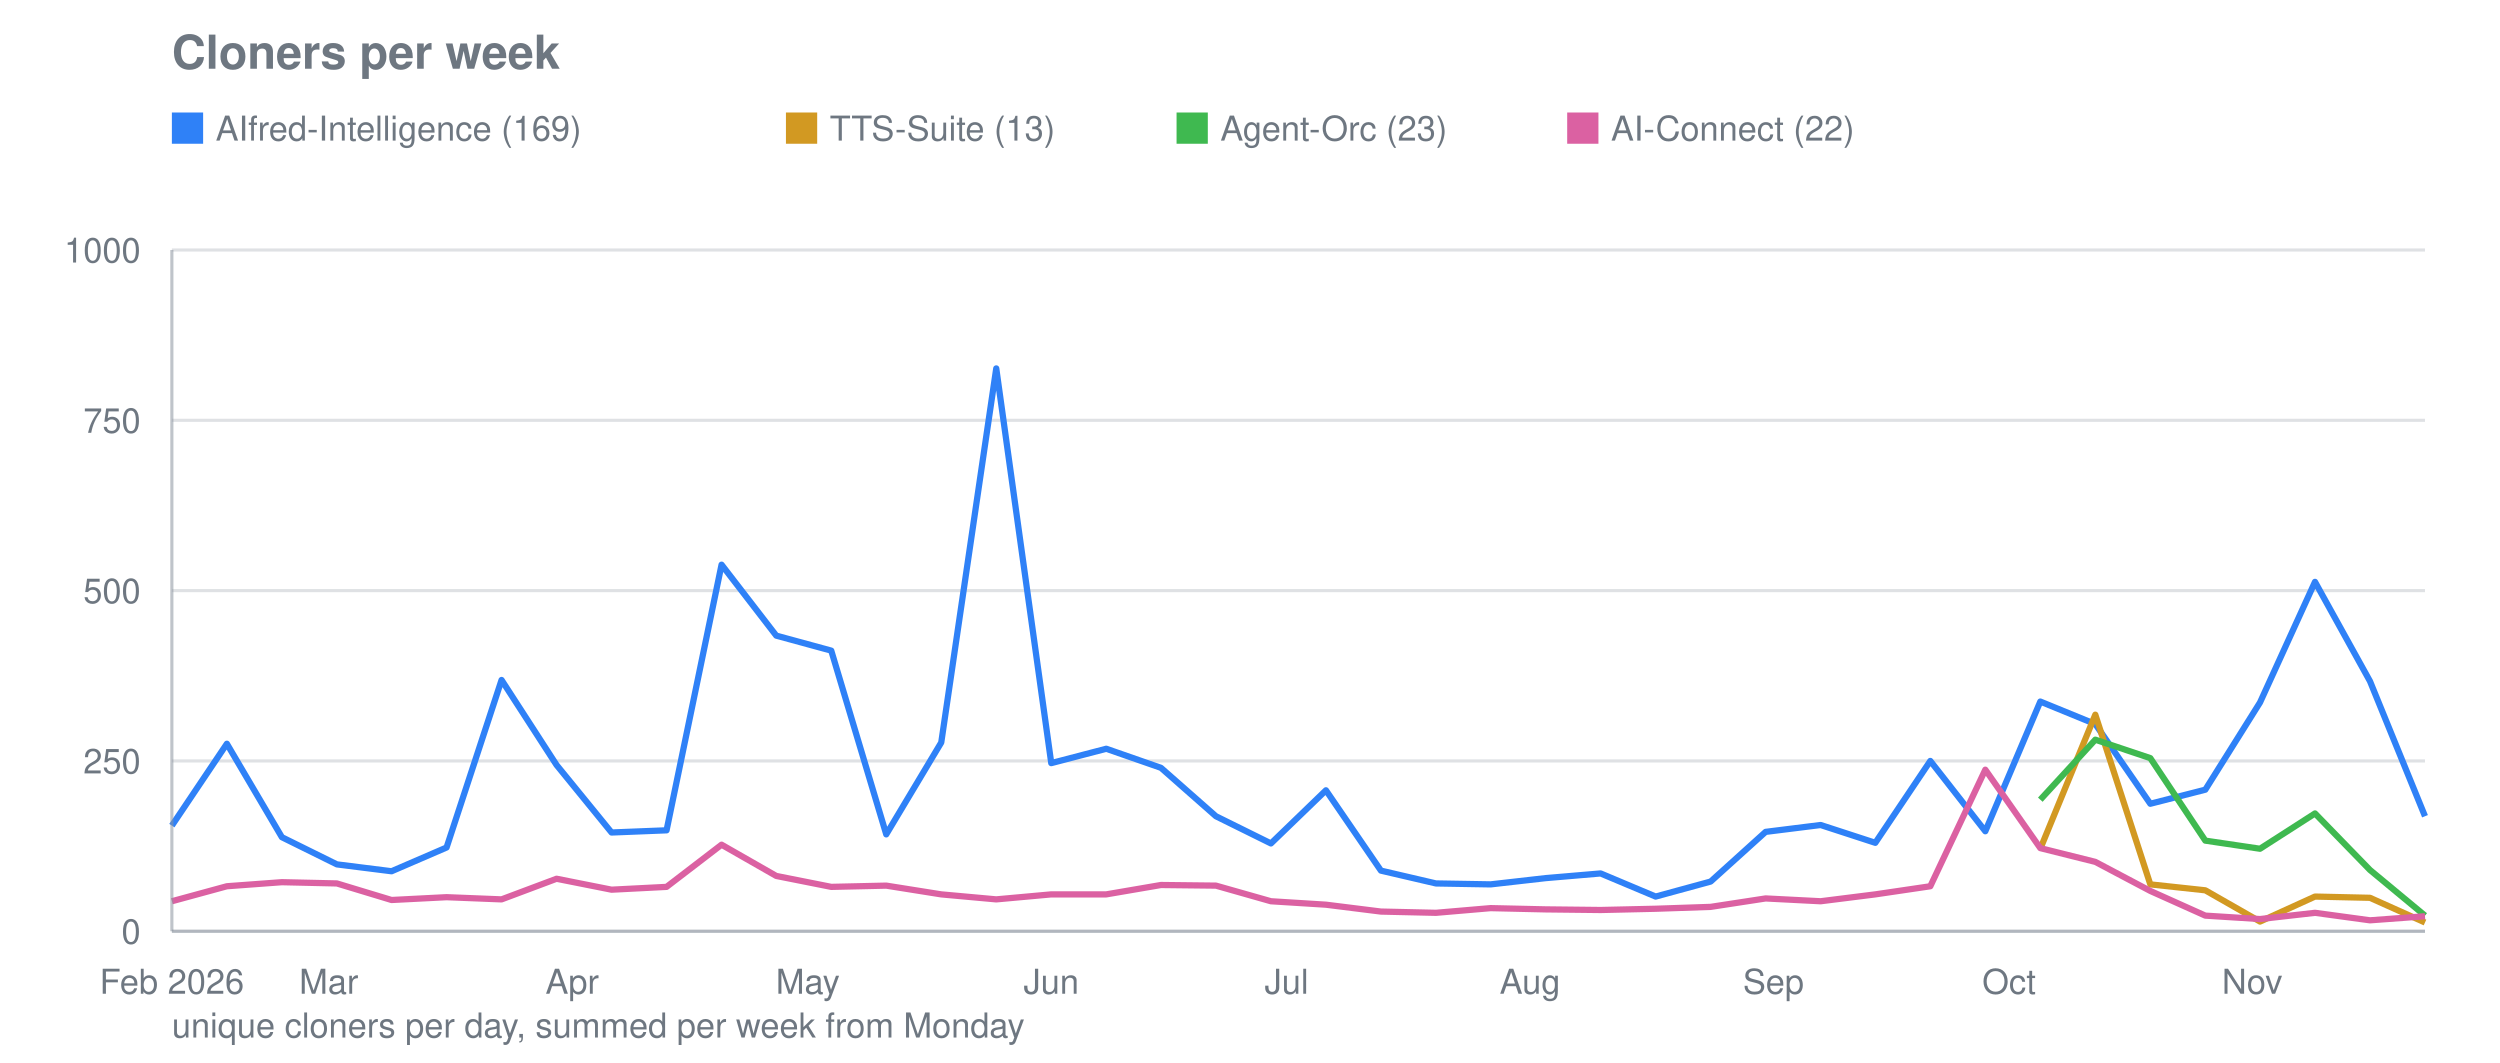
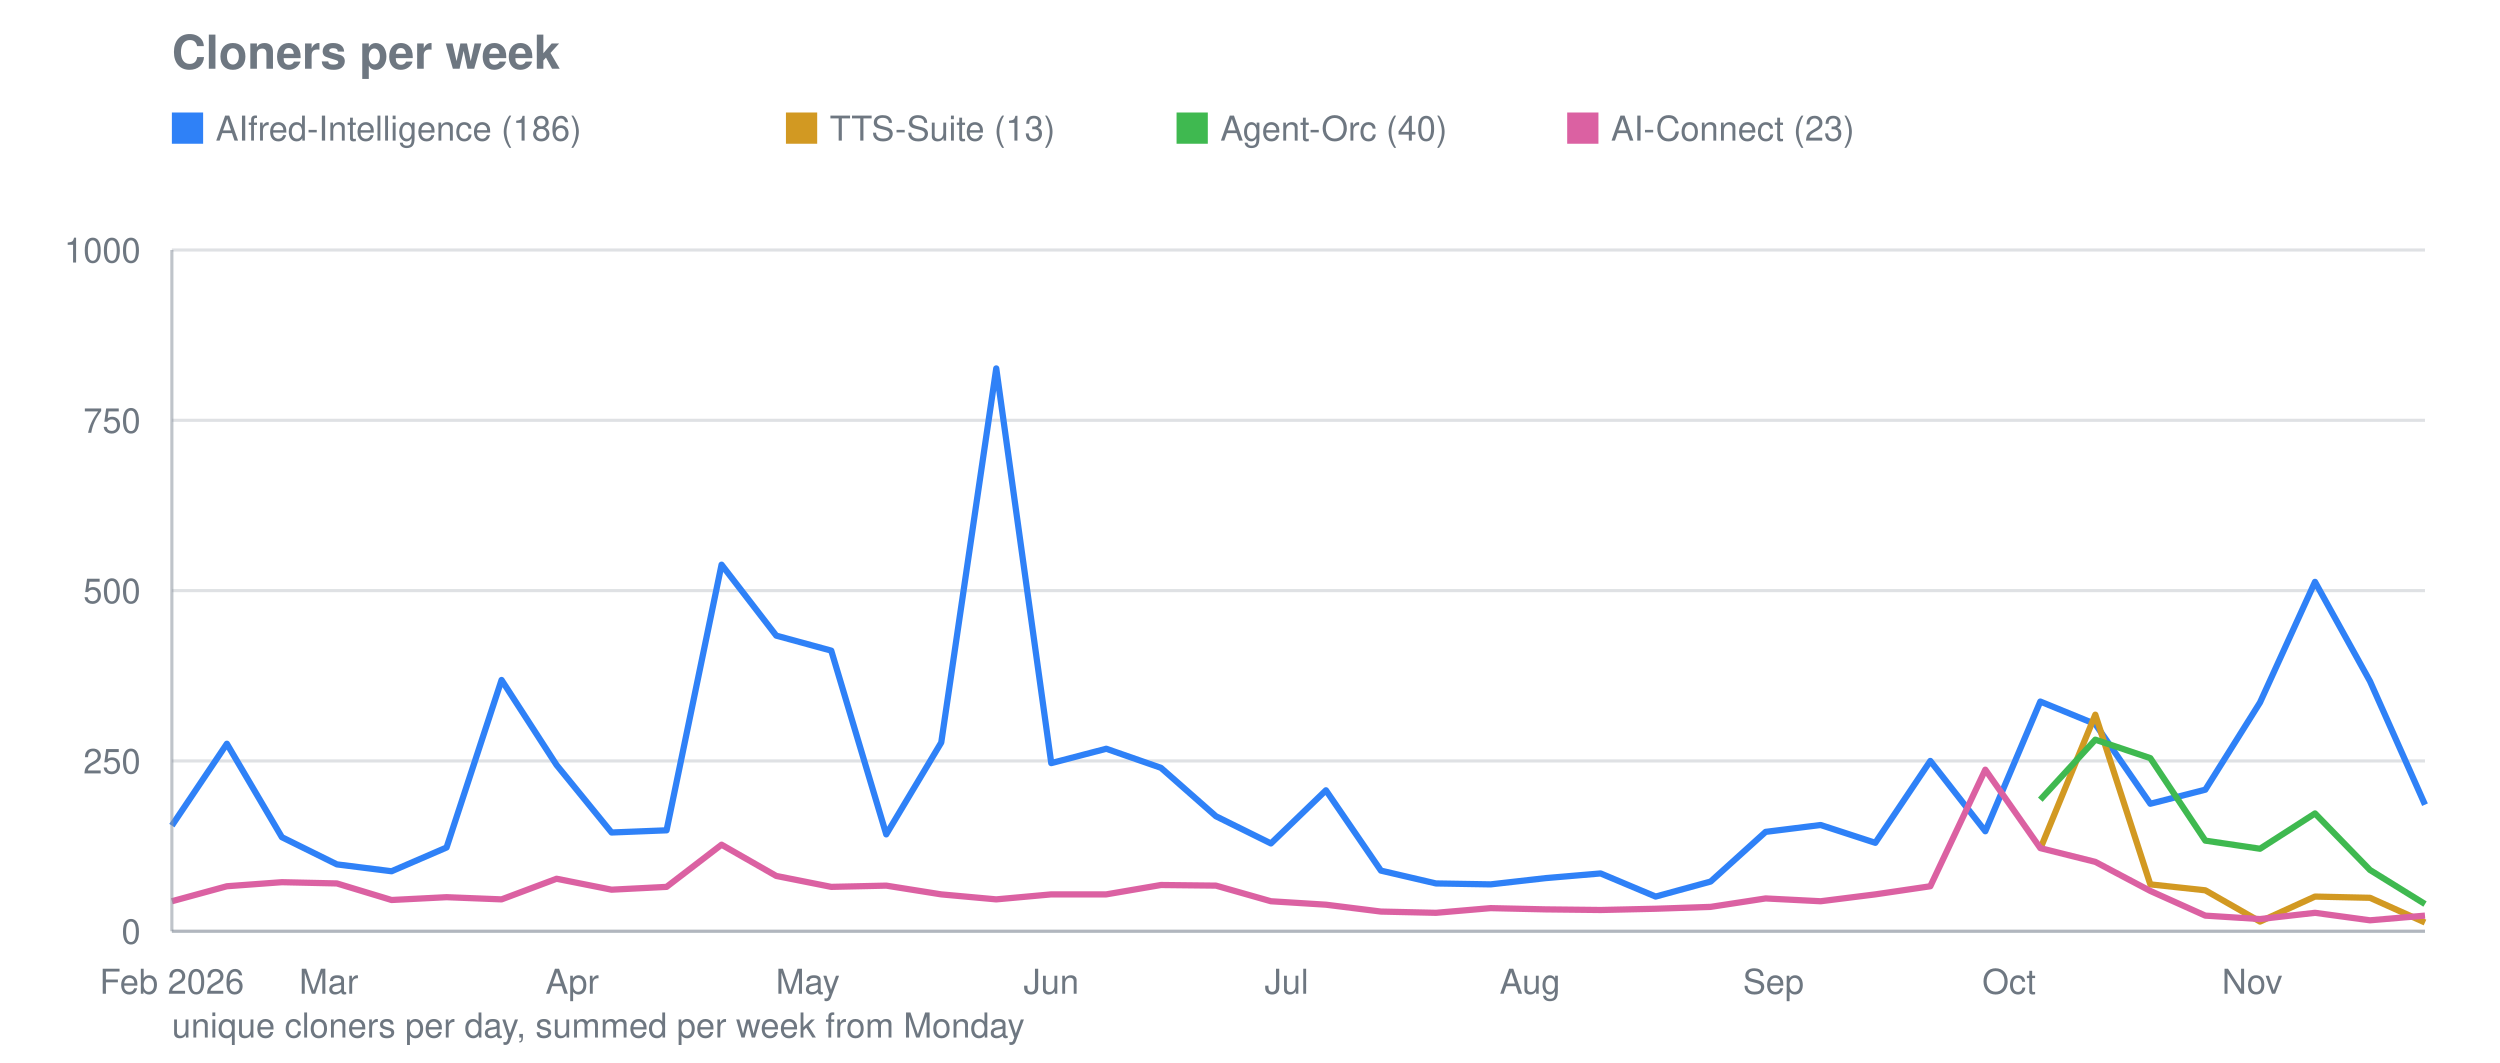
<svg xmlns="http://www.w3.org/2000/svg" viewBox="0 0 800 340" width="800" height="340" role="img" aria-label="Cloners per week">
  <text font-family="system-ui, -apple-system, Segoe UI, Helvetica, Arial, sans-serif" font-size="15" font-weight="600" fill="#6e7781" x="55" y="22">Cloners per week</text>
  <line stroke="#8b949e" stroke-width="1" opacity="0.28" x1="55" y1="298.0" x2="776" y2="298.0" />
  <text font-family="system-ui, -apple-system, Segoe UI, Helvetica, Arial, sans-serif" font-size="11" fill="#6e7781" x="45" y="302.0" text-anchor="end">0</text>
  <line stroke="#8b949e" stroke-width="1" opacity="0.28" x1="55" y1="243.5" x2="776" y2="243.5" />
  <text font-family="system-ui, -apple-system, Segoe UI, Helvetica, Arial, sans-serif" font-size="11" fill="#6e7781" x="45" y="247.5" text-anchor="end">250</text>
  <line stroke="#8b949e" stroke-width="1" opacity="0.28" x1="55" y1="189.0" x2="776" y2="189.0" />
  <text font-family="system-ui, -apple-system, Segoe UI, Helvetica, Arial, sans-serif" font-size="11" fill="#6e7781" x="45" y="193.0" text-anchor="end">500</text>
  <line stroke="#8b949e" stroke-width="1" opacity="0.28" x1="55" y1="134.5" x2="776" y2="134.5" />
  <text font-family="system-ui, -apple-system, Segoe UI, Helvetica, Arial, sans-serif" font-size="11" fill="#6e7781" x="45" y="138.5" text-anchor="end">750</text>
  <line stroke="#8b949e" stroke-width="1" opacity="0.28" x1="55" y1="80.0" x2="776" y2="80.0" />
  <text font-family="system-ui, -apple-system, Segoe UI, Helvetica, Arial, sans-serif" font-size="11" fill="#6e7781" x="45" y="84.0" text-anchor="end">1000</text>
  <text font-family="system-ui, -apple-system, Segoe UI, Helvetica, Arial, sans-serif" font-size="11" fill="#6e7781" x="55.0" y="318" text-anchor="middle">Feb 2026</text>
  <text font-family="system-ui, -apple-system, Segoe UI, Helvetica, Arial, sans-serif" font-size="11" fill="#6e7781" x="105.2" y="318" text-anchor="middle">Mar</text>
  <text font-family="system-ui, -apple-system, Segoe UI, Helvetica, Arial, sans-serif" font-size="11" fill="#6e7781" x="183.1" y="318" text-anchor="middle">Apr</text>
  <text font-family="system-ui, -apple-system, Segoe UI, Helvetica, Arial, sans-serif" font-size="11" fill="#6e7781" x="258.5" y="318" text-anchor="middle">May</text>
  <text font-family="system-ui, -apple-system, Segoe UI, Helvetica, Arial, sans-serif" font-size="11" fill="#6e7781" x="336.4" y="318" text-anchor="middle">Jun</text>
  <text font-family="system-ui, -apple-system, Segoe UI, Helvetica, Arial, sans-serif" font-size="11" fill="#6e7781" x="411.7" y="318" text-anchor="middle">Jul</text>
  <text font-family="system-ui, -apple-system, Segoe UI, Helvetica, Arial, sans-serif" font-size="11" fill="#6e7781" x="489.6" y="318" text-anchor="middle">Aug</text>
  <text font-family="system-ui, -apple-system, Segoe UI, Helvetica, Arial, sans-serif" font-size="11" fill="#6e7781" x="567.5" y="318" text-anchor="middle">Sep</text>
  <text font-family="system-ui, -apple-system, Segoe UI, Helvetica, Arial, sans-serif" font-size="11" fill="#6e7781" x="642.9" y="318" text-anchor="middle">Oct</text>
  <text font-family="system-ui, -apple-system, Segoe UI, Helvetica, Arial, sans-serif" font-size="11" fill="#6e7781" x="720.7" y="318" text-anchor="middle">Nov</text>
-   <polyline fill="none" stroke="#2f81f7" stroke-width="2" stroke-linejoin="round" points="55.0,264.2 72.6,238.0 90.2,267.9 107.8,276.6 125.3,278.8 142.9,271.2 160.5,217.6 178.1,244.8 195.7,266.4 213.3,265.7 230.9,180.7 248.4,203.4 266.0,208.2 283.6,267.0 301.2,237.6 318.8,117.9 336.4,244.2 354.0,239.6 371.5,245.7 389.1,261.2 406.7,269.9 424.3,252.9 441.9,278.6 459.5,282.7 477.0,283.0 494.6,281.0 512.2,279.5 529.8,286.9 547.4,282.1 565.0,266.2 582.6,264.0 600.1,269.7 617.7,243.5 635.3,266.0 652.9,224.5 670.5,231.7 688.1,257.2 705.7,252.7 723.2,224.8 740.8,186.2 758.4,218.0 776.0,261.2" />
+   <polyline fill="none" stroke="#2f81f7" stroke-width="2" stroke-linejoin="round" points="55.0,264.2 72.6,238.0 90.2,267.9 107.8,276.6 125.3,278.8 142.9,271.2 160.5,217.6 178.1,244.8 195.7,266.4 213.3,265.7 230.9,180.7 248.4,203.4 266.0,208.2 283.6,267.0 301.2,237.6 318.8,117.9 336.4,244.2 354.0,239.6 371.5,245.7 389.1,261.2 406.7,269.9 424.3,252.9 441.9,278.6 459.5,282.7 477.0,283.0 494.6,281.0 512.2,279.5 529.8,286.9 547.4,282.1 565.0,266.2 582.6,264.0 600.1,269.7 617.7,243.5 635.3,266.0 652.9,224.5 670.5,231.7 688.1,257.2 705.7,252.7 723.2,224.8 740.8,186.2 758.4,218.0 776.0,257.5" />
  <rect fill="#2f81f7" x="55" y="36" width="10" height="10" />
-   <text font-family="system-ui, -apple-system, Segoe UI, Helvetica, Arial, sans-serif" font-size="11" fill="#6e7781" x="69" y="45">AIfred-Intelligence (169)</text>
+   <text font-family="system-ui, -apple-system, Segoe UI, Helvetica, Arial, sans-serif" font-size="11" fill="#6e7781" x="69" y="45">AIfred-Intelligence (186)</text>
  <polyline fill="none" stroke="#d29922" stroke-width="2" stroke-linejoin="round" points="652.9,271.6 670.5,228.7 688.1,283.0 705.7,284.9 723.2,294.9 740.8,286.9 758.4,287.3 776.0,295.2" />
  <rect fill="#d29922" x="251.5" y="36" width="10" height="10" />
  <text font-family="system-ui, -apple-system, Segoe UI, Helvetica, Arial, sans-serif" font-size="11" fill="#6e7781" x="265.5" y="45">TTS-Suite (13)</text>
-   <polyline fill="none" stroke="#3fb950" stroke-width="2" stroke-linejoin="round" points="652.9,255.9 670.5,236.7 688.1,242.6 705.7,269.0 723.2,271.6 740.8,260.3 758.4,278.4 776.0,293.0" />
+   <polyline fill="none" stroke="#3fb950" stroke-width="2" stroke-linejoin="round" points="652.9,255.9 670.5,236.7 688.1,242.6 705.7,269.0 723.2,271.6 740.8,260.3 758.4,278.4 776.0,289.3" />
  <rect fill="#3fb950" x="376.5" y="36" width="10" height="10" />
-   <text font-family="system-ui, -apple-system, Segoe UI, Helvetica, Arial, sans-serif" font-size="11" fill="#6e7781" x="390.5" y="45">Agent-Orc (23)</text>
-   <polyline fill="none" stroke="#db61a2" stroke-width="2" stroke-linejoin="round" points="55.0,288.4 72.6,283.6 90.2,282.3 107.8,282.7 125.3,288.0 142.9,287.1 160.5,287.8 178.1,281.2 195.7,284.7 213.3,283.8 230.9,270.3 248.4,280.3 266.0,283.8 283.6,283.4 301.2,286.2 318.8,287.8 336.4,286.2 354.0,286.2 371.5,283.2 389.1,283.4 406.7,288.4 424.3,289.5 441.9,291.7 459.5,292.1 477.0,290.6 494.6,291.0 512.2,291.2 529.8,290.8 547.4,290.2 565.0,287.5 582.6,288.4 600.1,286.2 617.7,283.6 635.3,246.3 652.9,271.4 670.5,275.8 688.1,285.1 705.7,293.0 723.2,294.1 740.8,292.1 758.4,294.5 776.0,293.2" />
+   <text font-family="system-ui, -apple-system, Segoe UI, Helvetica, Arial, sans-serif" font-size="11" fill="#6e7781" x="390.5" y="45">Agent-Orc (40)</text>
+   <polyline fill="none" stroke="#db61a2" stroke-width="2" stroke-linejoin="round" points="55.0,288.4 72.6,283.6 90.2,282.3 107.8,282.7 125.3,288.0 142.9,287.1 160.5,287.8 178.1,281.2 195.7,284.7 213.3,283.8 230.9,270.3 248.4,280.3 266.0,283.8 283.6,283.4 301.2,286.2 318.8,287.8 336.4,286.2 354.0,286.2 371.5,283.2 389.1,283.4 406.7,288.4 424.3,289.5 441.9,291.7 459.5,292.1 477.0,290.6 494.6,291.0 512.2,291.2 529.8,290.8 547.4,290.2 565.0,287.5 582.6,288.4 600.1,286.2 617.7,283.6 635.3,246.3 652.9,271.4 670.5,275.8 688.1,285.1 705.7,293.0 723.2,294.1 740.8,292.1 758.4,294.5 776.0,293.0" />
  <rect fill="#db61a2" x="501.5" y="36" width="10" height="10" />
-   <text font-family="system-ui, -apple-system, Segoe UI, Helvetica, Arial, sans-serif" font-size="11" fill="#6e7781" x="515.5" y="45">AI-Connect (22)</text>
+   <text font-family="system-ui, -apple-system, Segoe UI, Helvetica, Arial, sans-serif" font-size="11" fill="#6e7781" x="515.5" y="45">AI-Connect (23)</text>
  <line stroke="#8b949e" stroke-width="1" opacity="0.55" x1="55" y1="80" x2="55" y2="298" />
  <line stroke="#8b949e" stroke-width="1" opacity="0.55" x1="55" y1="298" x2="776" y2="298" />
  <text font-family="system-ui, -apple-system, Segoe UI, Helvetica, Arial, sans-serif" font-size="11" fill="#6e7781" x="55" y="332">unique cloners per day, summed per week from Monday</text>
</svg>
